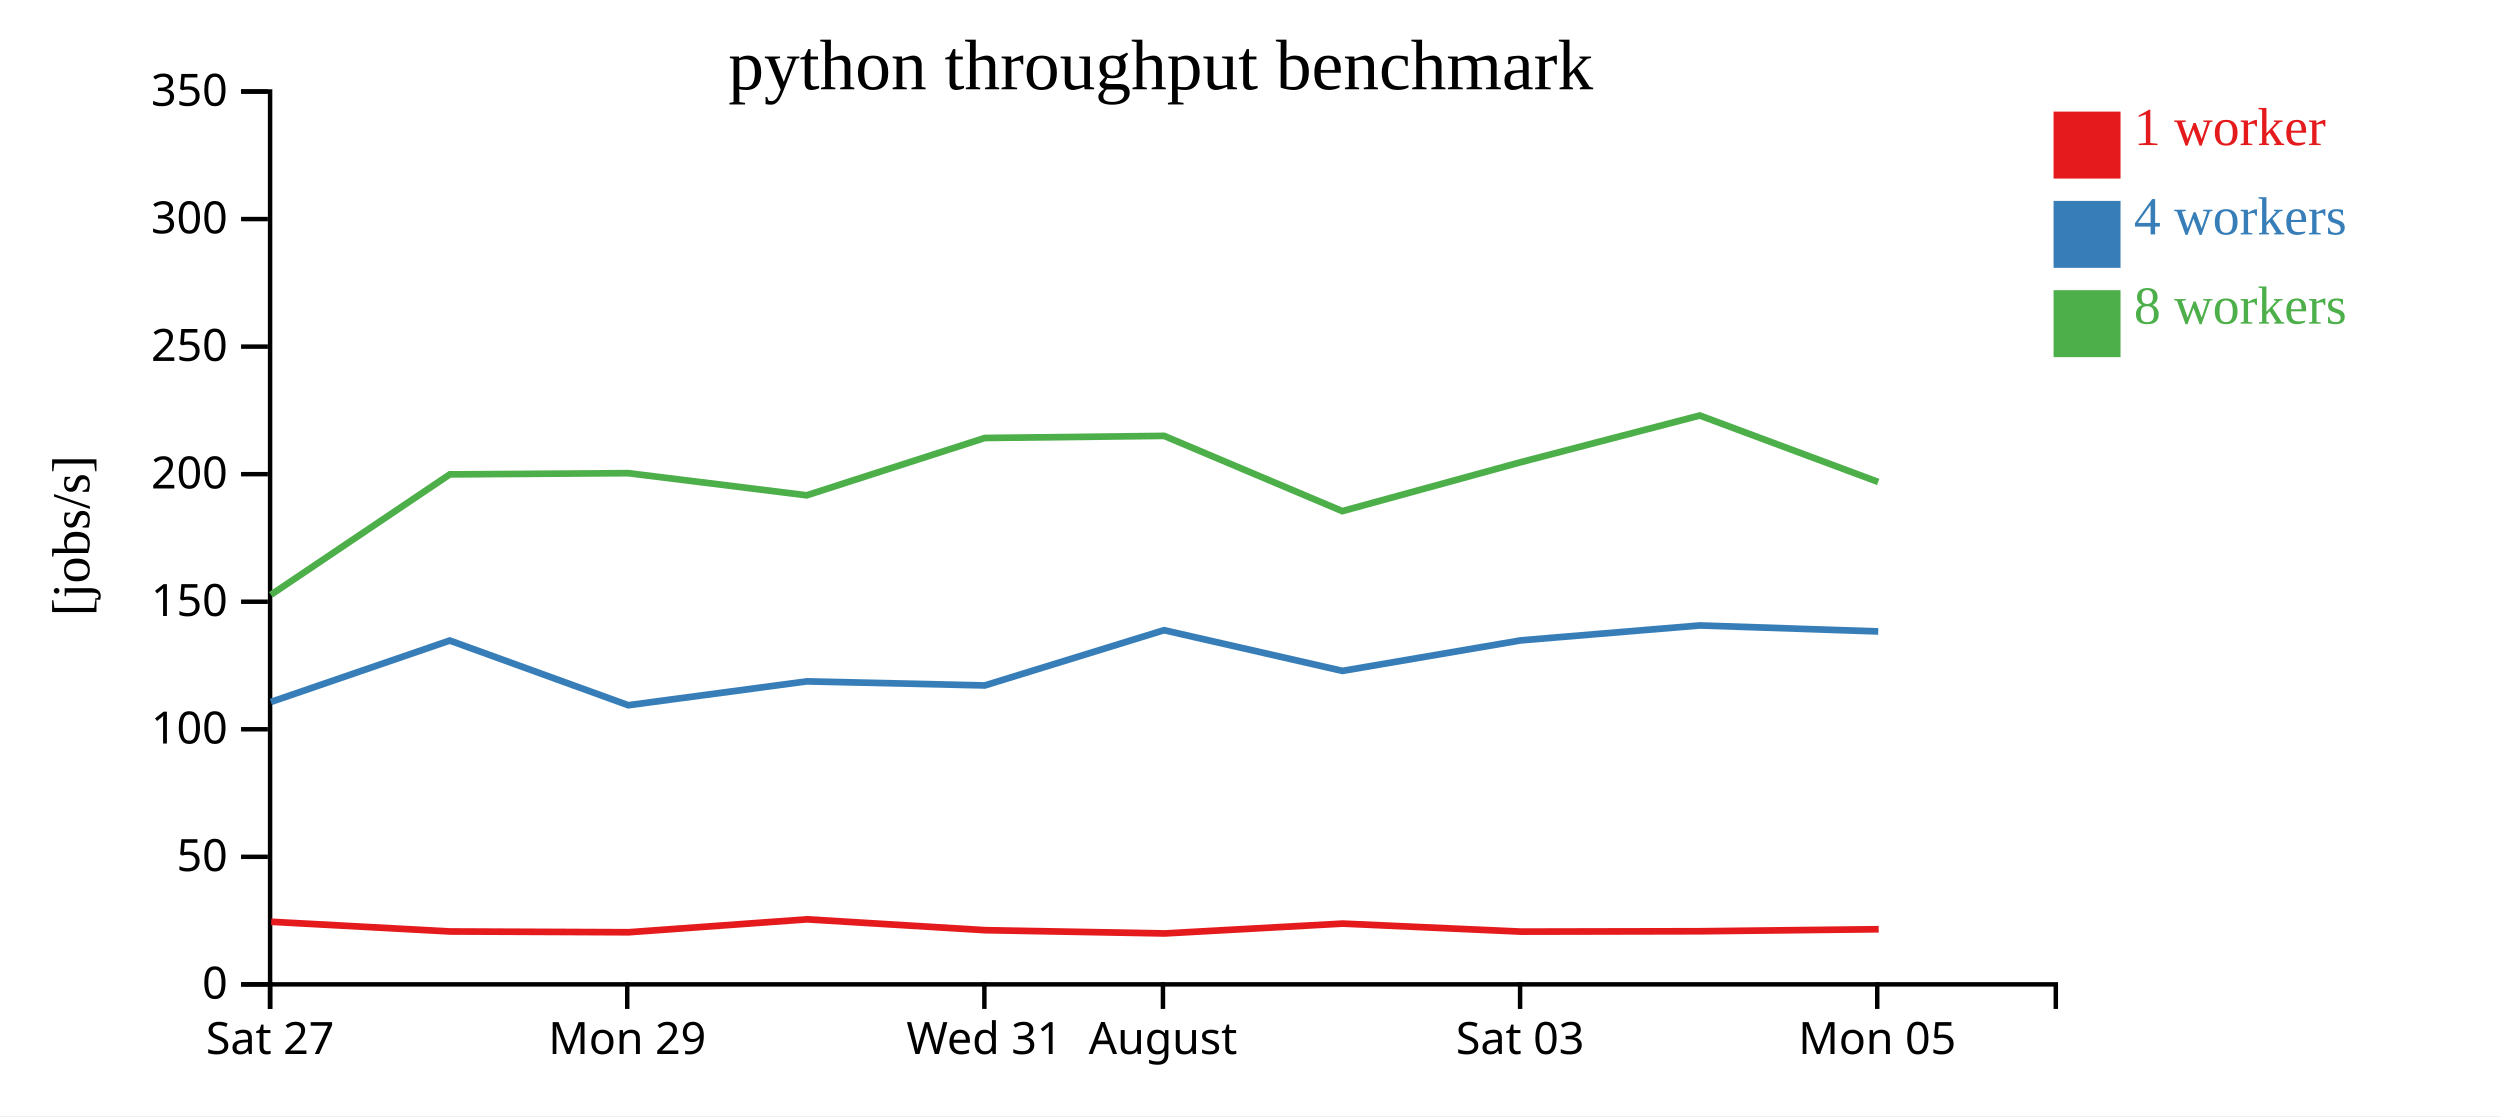
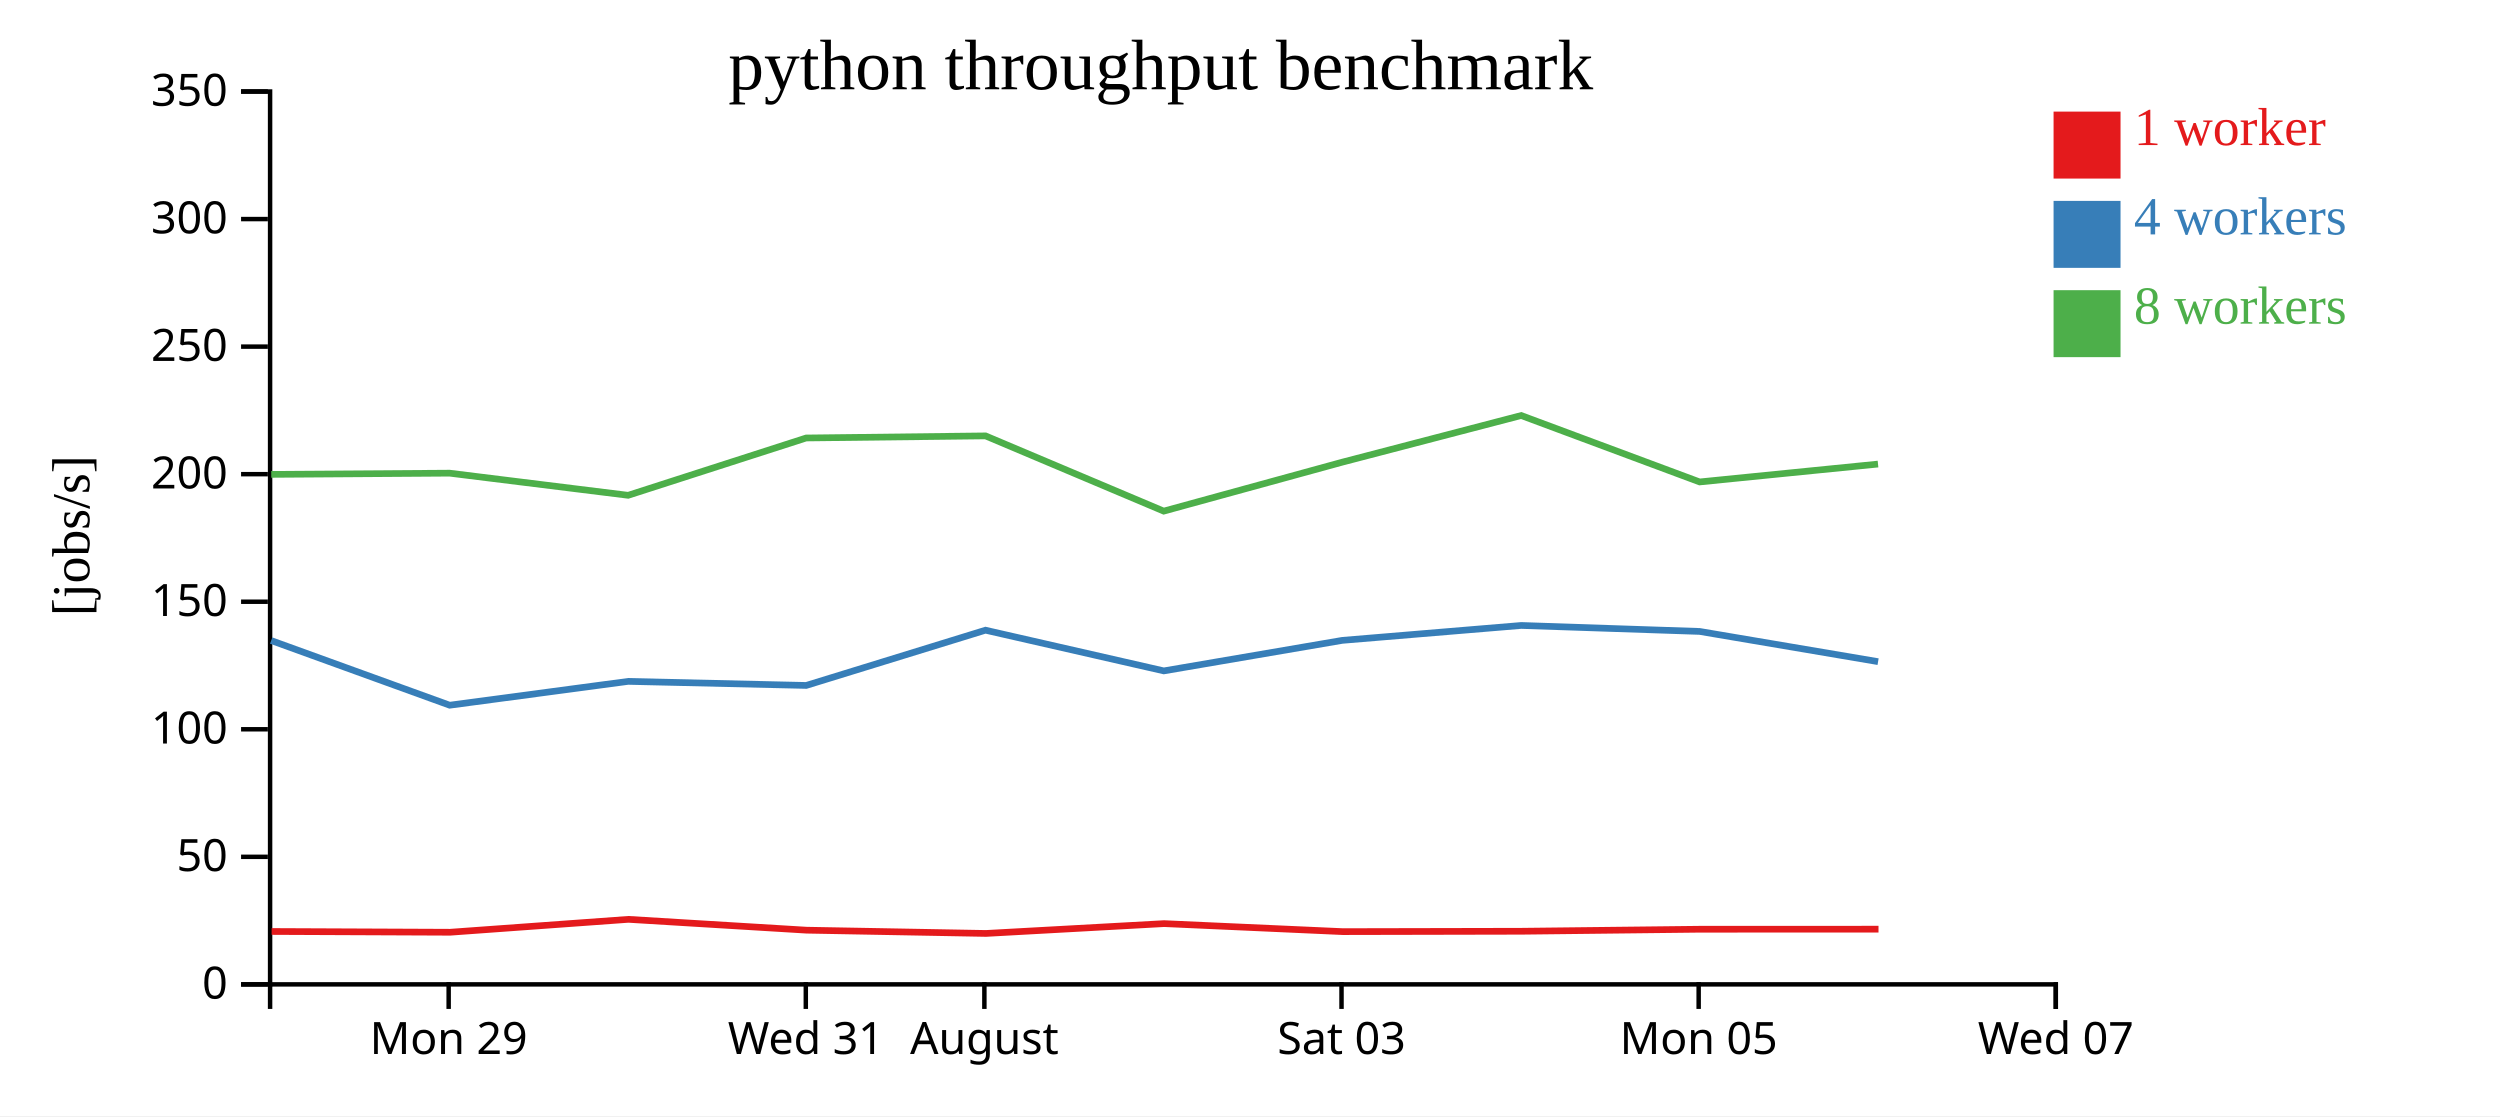
<svg xmlns="http://www.w3.org/2000/svg" width="560" height="250">
  <rect width="100%" height="100%" fill="white" />
  <g transform="translate(60,20)">
    <g transform="translate(0,200)" fill="none" font-size="10" font-family="sans-serif" text-anchor="middle">
      <path class="domain" stroke="currentColor" d="M0.5,6V0.5H400.5V6" />
-       <g class="tick" opacity="1" transform="translate(0.5,0)">
-         <line stroke="currentColor" y2="6" />
-         <text fill="currentColor" y="9" dy="0.71em">Sat 27</text>
-       </g>
-       <g class="tick" opacity="1" transform="translate(80.5,0)">
+       <g class="tick" opacity="1" transform="translate(40.5,0)">
        <line stroke="currentColor" y2="6" />
        <text fill="currentColor" y="9" dy="0.71em">Mon 29</text>
      </g>
-       <g class="tick" opacity="1" transform="translate(160.5,0)">
+       <g class="tick" opacity="1" transform="translate(120.5,0)">
        <line stroke="currentColor" y2="6" />
        <text fill="currentColor" y="9" dy="0.71em">Wed 31</text>
      </g>
-       <g class="tick" opacity="1" transform="translate(200.5,0)">
+       <g class="tick" opacity="1" transform="translate(160.5,0)">
        <line stroke="currentColor" y2="6" />
        <text fill="currentColor" y="9" dy="0.71em">August</text>
      </g>
-       <g class="tick" opacity="1" transform="translate(280.5,0)">
+       <g class="tick" opacity="1" transform="translate(240.5,0)">
        <line stroke="currentColor" y2="6" />
        <text fill="currentColor" y="9" dy="0.71em">Sat 03</text>
      </g>
-       <g class="tick" opacity="1" transform="translate(360.5,0)">
+       <g class="tick" opacity="1" transform="translate(320.5,0)">
        <line stroke="currentColor" y2="6" />
        <text fill="currentColor" y="9" dy="0.71em">Mon 05</text>
+       </g>
+       <g class="tick" opacity="1" transform="translate(400.5,0)">
+         <line stroke="currentColor" y2="6" />
+         <text fill="currentColor" y="9" dy="0.71em">Wed 07</text>
      </g>
    </g>
    <g fill="none" font-size="10" font-family="sans-serif" text-anchor="end">
      <path class="domain" stroke="currentColor" d="M-6,200.5H0.5V0.5H-6" />
      <g class="tick" opacity="1" transform="translate(0,200.5)">
        <line stroke="currentColor" x2="-6" />
        <text fill="currentColor" x="-9" dy="0.32em">0</text>
      </g>
      <g class="tick" opacity="1" transform="translate(0,171.9286)">
        <line stroke="currentColor" x2="-6" />
        <text fill="currentColor" x="-9" dy="0.32em">50</text>
      </g>
      <g class="tick" opacity="1" transform="translate(0,143.3571)">
        <line stroke="currentColor" x2="-6" />
        <text fill="currentColor" x="-9" dy="0.32em">100</text>
      </g>
      <g class="tick" opacity="1" transform="translate(0,114.7857)">
        <line stroke="currentColor" x2="-6" />
        <text fill="currentColor" x="-9" dy="0.32em">150</text>
      </g>
      <g class="tick" opacity="1" transform="translate(0,86.21429)">
        <line stroke="currentColor" x2="-6" />
        <text fill="currentColor" x="-9" dy="0.32em">200</text>
      </g>
      <g class="tick" opacity="1" transform="translate(0,57.64286)">
        <line stroke="currentColor" x2="-6" />
        <text fill="currentColor" x="-9" dy="0.32em">250</text>
      </g>
      <g class="tick" opacity="1" transform="translate(0,29.07143)">
        <line stroke="currentColor" x2="-6" />
        <text fill="currentColor" x="-9" dy="0.32em">300</text>
      </g>
      <g class="tick" opacity="1" transform="translate(0,0.5)">
        <line stroke="currentColor" x2="-6" />
        <text fill="currentColor" x="-9" dy="0.32em">350</text>
      </g>
    </g>
    <text text-anchor="middle" style="font-size: 12px" transform="rotate(-90)" y="-40" x="-100">[jobs/s]</text>
    <text text-anchor="middle" style="font-size: 16px" y="0" x="200">python throughput benchmark</text>
-     <path class="line" fill="none" stroke="#e41a1c" stroke-width="1.5" d="M0.749,186.478L40.842,188.651L80.818,188.825L120.769,185.932L160.696,188.362L200.864,189.093L240.762,186.889L280.785,188.686L320.864,188.601L360.823,188.148" />
-     <path class="line" fill="none" stroke="#377eb8" stroke-width="1.5" d="M0.684,137.233L40.743,123.483L80.726,137.969L120.698,132.63L160.595,133.539L200.746,121.161L240.691,130.28L280.671,123.442L320.756,120.102L360.728,121.442" />
-     <path class="line" fill="none" stroke="#4daf4a" stroke-width="1.5" d="M0.672,113.236L40.759,86.26L80.709,85.988L120.703,90.949L160.58,78.108L200.759,77.638L240.677,94.493L280.67,83.525L320.74,73.072L360.717,87.955" />
+     <path class="line" fill="none" stroke="#e41a1c" stroke-width="1.5" d="M0.842,188.651L40.818,188.825L80.769,185.932L120.696,188.362L160.864,189.093L200.762,186.889L240.785,188.686L280.864,188.601L320.823,188.148L360.785,188.135" />
+     <path class="line" fill="none" stroke="#377eb8" stroke-width="1.5" d="M0.743,123.483L40.726,137.969L80.698,132.63L120.595,133.539L160.746,121.161L200.691,130.28L240.671,123.442L280.756,120.102L320.728,121.442L360.691,128.212" />
+     <path class="line" fill="none" stroke="#4daf4a" stroke-width="1.5" d="M0.759,86.26L40.709,85.988L80.703,90.949L120.58,78.108L160.759,77.638L200.677,94.493L240.67,83.525L280.74,73.072L320.717,87.955L360.676,83.95" />
    <rect class="dot" x="400" y="5" width="15" height="15" style="fill: #e41a1c;" />
    <rect class="dot" x="400" y="25" width="15" height="15" style="fill: #377eb8;" />
    <rect class="dot" x="400" y="45" width="15" height="15" style="fill: #4daf4a;" />
    <text class="label" x="418" y="12.5" style="fill: #e41a1c; alignment-baseline: middle;" text-anchor="left">1 worker</text>
    <text class="label" x="418" y="32.5" style="fill: #377eb8; alignment-baseline: middle;" text-anchor="left">4 workers</text>
    <text class="label" x="418" y="52.5" style="fill: #4daf4a; alignment-baseline: middle;" text-anchor="left">8 workers</text>
  </g>
</svg>
